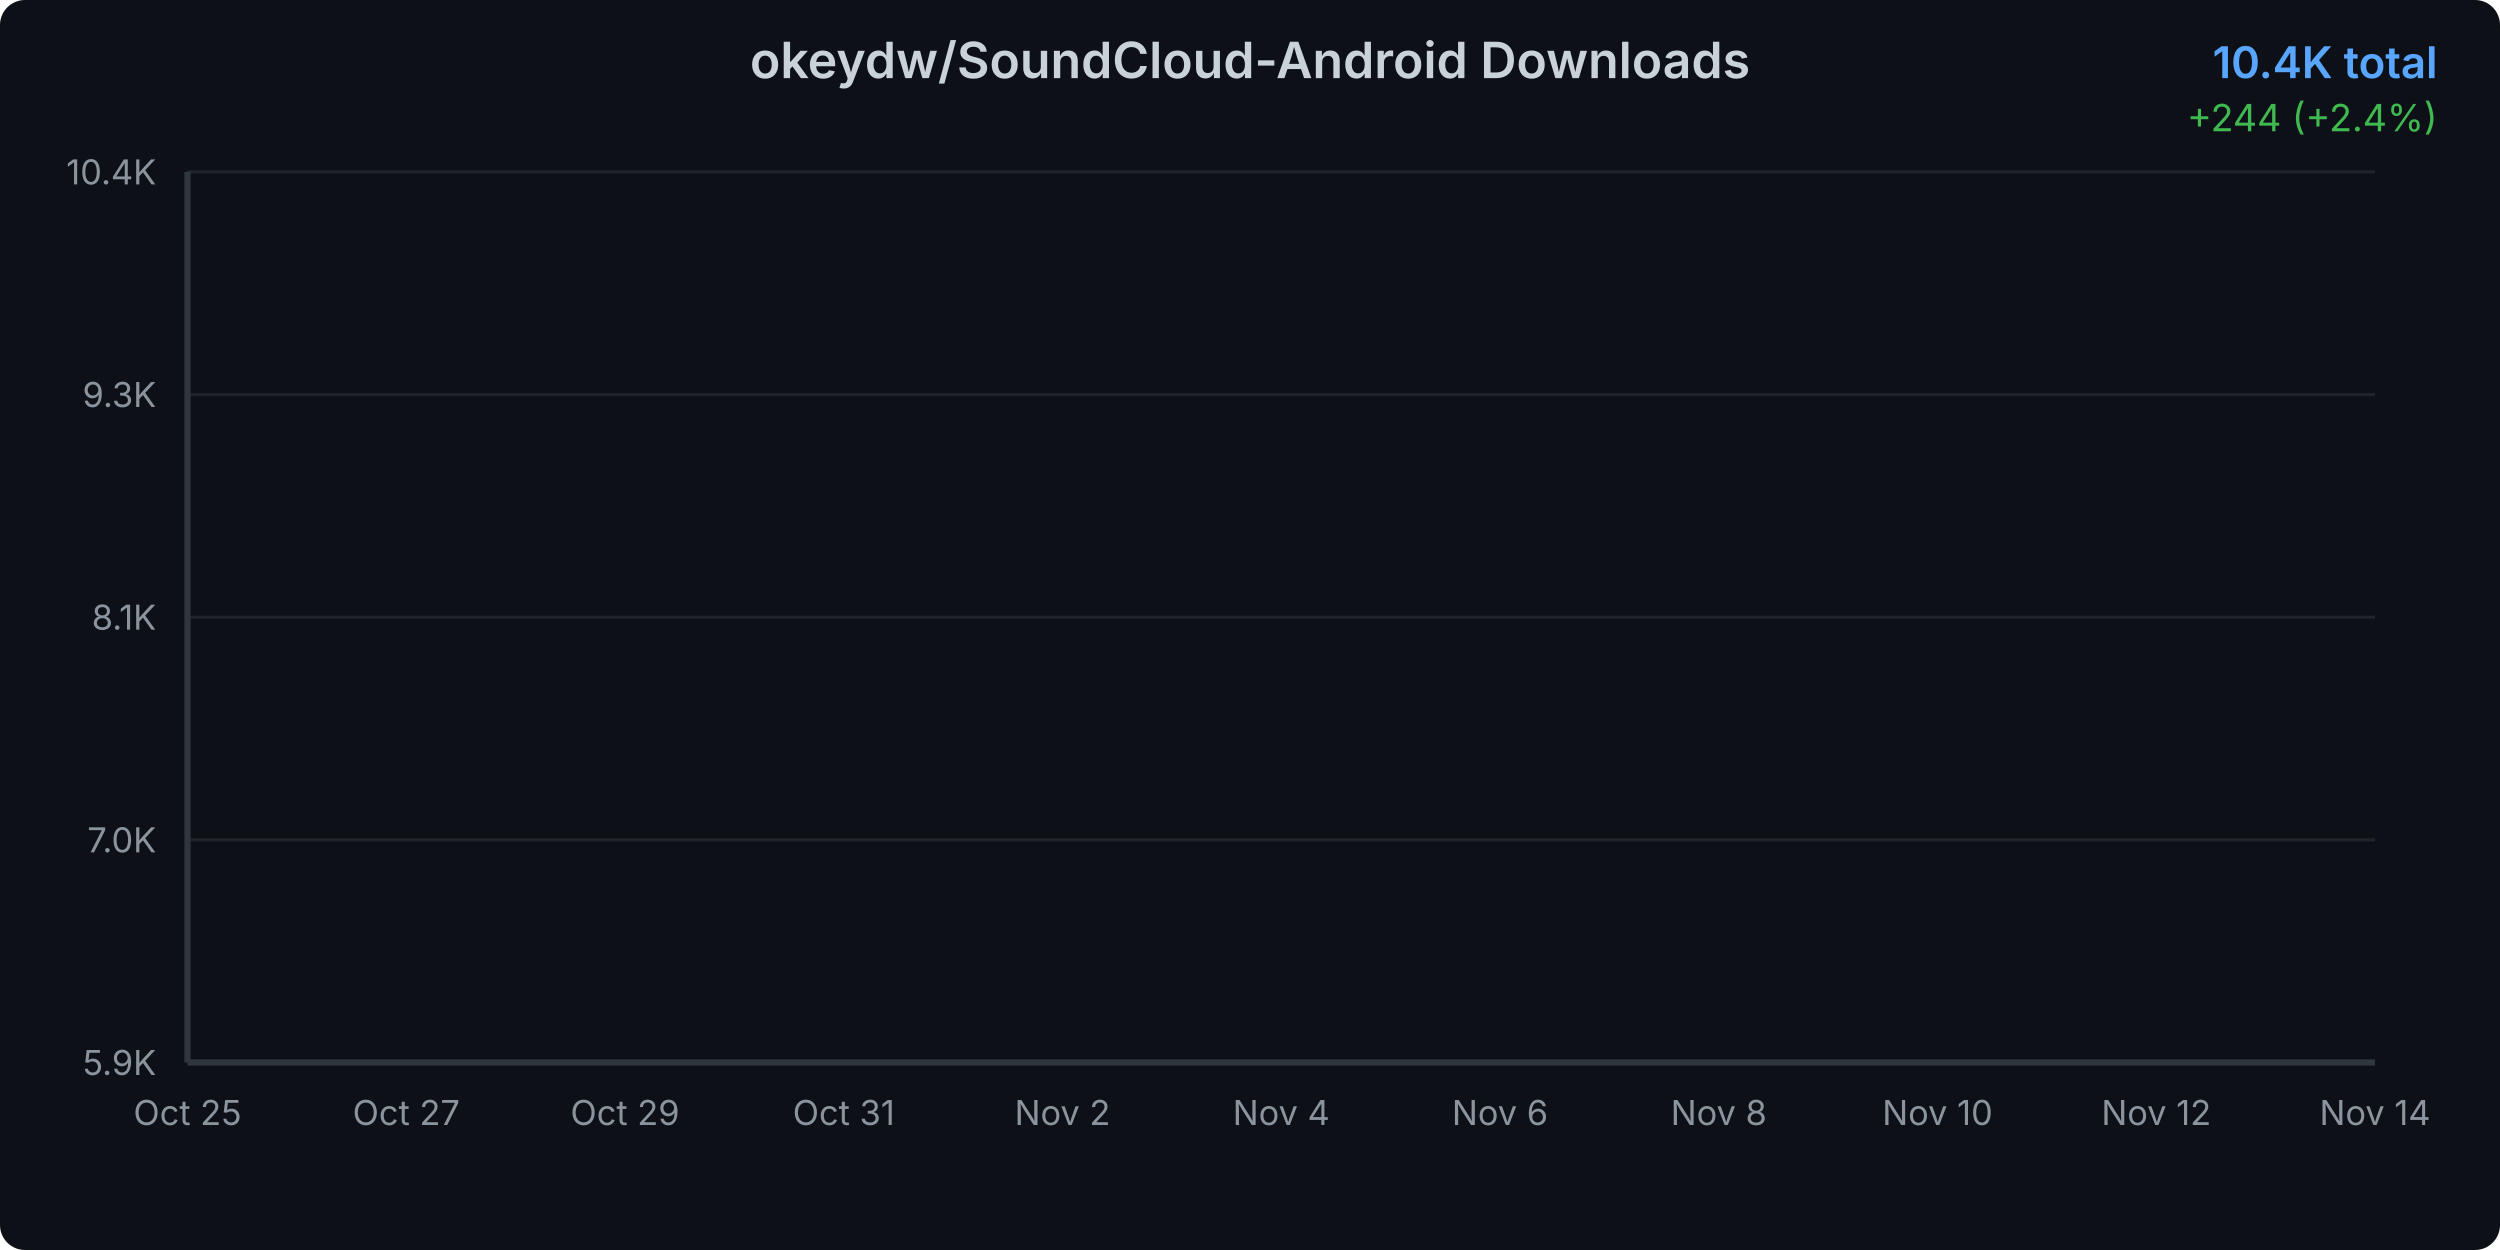
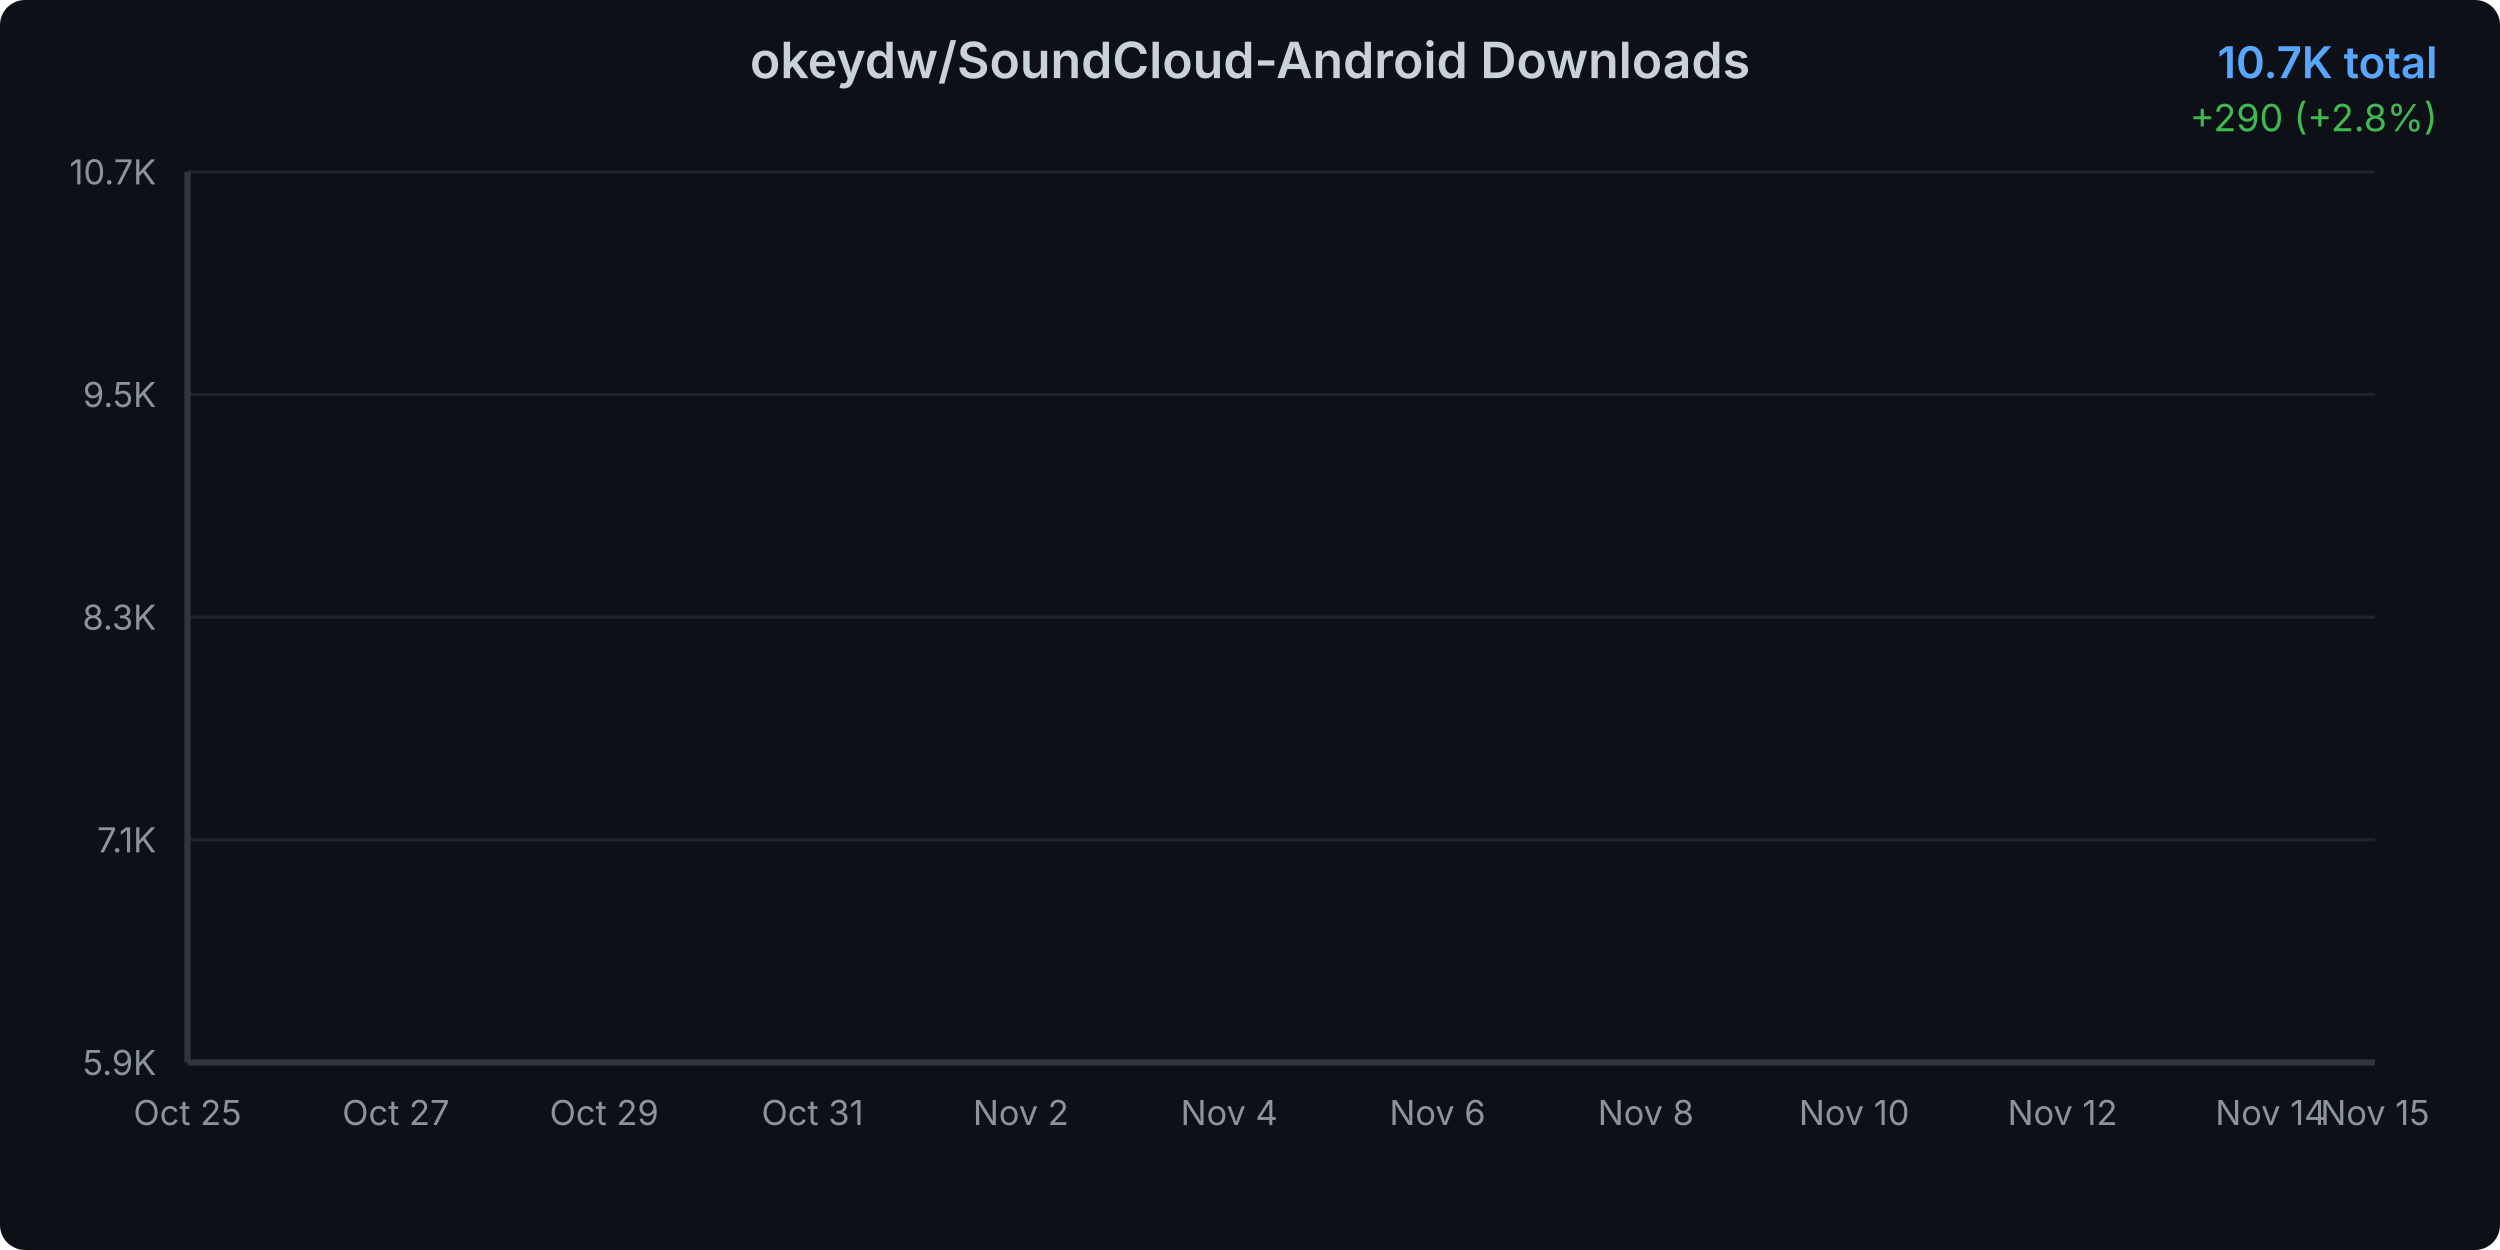
<svg xmlns="http://www.w3.org/2000/svg" width="800" height="400">
  <defs>
    <linearGradient id="areaGradient" x1="0%" y1="0%" x2="0%" y2="100%">
      <stop offset="0%" style="stop-color:#3b82f6;stop-opacity:0.3" />
      <stop offset="100%" style="stop-color:#3b82f6;stop-opacity:0.05" />
    </linearGradient>
    <filter id="glow">
      <feGaussianBlur stdDeviation="2" result="coloredBlur" />
      <feMerge>
        <feMergeNode in="coloredBlur" />
        <feMergeNode in="SourceGraphic" />
      </feMerge>
    </filter>
    <style>
      @keyframes draw {
        from { stroke-dashoffset: 2000; }
        to { stroke-dashoffset: 0; }
      }
      @keyframes fadeIn {
        from { opacity: 0; }
        to { opacity: 1; }
      }
      .line-path {
        stroke-dasharray: 2000;
        stroke-dashoffset: 2000;
        animation: draw 1.5s ease-out forwards;
      }
      .area-path {
        opacity: 0;
        animation: fadeIn 1s ease-out 0.5s forwards;
      }
      .data-point {
        opacity: 0;
        animation: fadeIn 0.5s ease-out 1s forwards;
      }
    </style>
  </defs>
  <rect width="800" height="400" fill="#0d1117" rx="8" />
  <text x="400" y="25" text-anchor="middle" fill="#c9d1d9" font-family="system-ui, -apple-system, sans-serif" font-size="16" font-weight="600">
    okeydw/SoundCloud-Android Downloads
  </text>
  <text x="780" y="25" text-anchor="end" fill="#58a6ff" font-family="system-ui, -apple-system, sans-serif" font-size="14" font-weight="600">
-     10.4K total
+     10.7K total
  </text>
  <text x="780" y="42" text-anchor="end" fill="#3fb950" font-family="system-ui, -apple-system, sans-serif" font-size="12">
-     +244 (+2.4%)
+     +290 (+2.8%)
  </text>
  <g opacity="0.1">
    <line x1="60" y1="340" x2="760" y2="340" stroke="#c9d1d9" stroke-width="1" />
    <line x1="60" y1="268.75" x2="760" y2="268.75" stroke="#c9d1d9" stroke-width="1" />
    <line x1="60" y1="197.5" x2="760" y2="197.5" stroke="#c9d1d9" stroke-width="1" />
    <line x1="60" y1="126.25" x2="760" y2="126.25" stroke="#c9d1d9" stroke-width="1" />
    <line x1="60" y1="55" x2="760" y2="55" stroke="#c9d1d9" stroke-width="1" />
  </g>
  <text x="50" y="344" text-anchor="end" fill="#8b949e" font-family="system-ui, -apple-system, sans-serif" font-size="11">
      5.9K
    </text>
  <text x="50" y="272.75" text-anchor="end" fill="#8b949e" font-family="system-ui, -apple-system, sans-serif" font-size="11">
-       7.0K
+       7.1K
    </text>
  <text x="50" y="201.5" text-anchor="end" fill="#8b949e" font-family="system-ui, -apple-system, sans-serif" font-size="11">
-       8.1K
+       8.3K
    </text>
  <text x="50" y="130.25" text-anchor="end" fill="#8b949e" font-family="system-ui, -apple-system, sans-serif" font-size="11">
-       9.3K
+       9.5K
    </text>
  <text x="50" y="59" text-anchor="end" fill="#8b949e" font-family="system-ui, -apple-system, sans-serif" font-size="11">
-       10.4K
+       10.7K
    </text>
  <text x="60" y="360" text-anchor="middle" fill="#8b949e" font-family="system-ui, -apple-system, sans-serif" font-size="11">
      Oct 25
    </text>
-   <text x="130" y="360" text-anchor="middle" fill="#8b949e" font-family="system-ui, -apple-system, sans-serif" font-size="11">
+   <text x="126.667" y="360" text-anchor="middle" fill="#8b949e" font-family="system-ui, -apple-system, sans-serif" font-size="11">
      Oct 27
    </text>
-   <text x="200" y="360" text-anchor="middle" fill="#8b949e" font-family="system-ui, -apple-system, sans-serif" font-size="11">
+   <text x="193.333" y="360" text-anchor="middle" fill="#8b949e" font-family="system-ui, -apple-system, sans-serif" font-size="11">
      Oct 29
    </text>
-   <text x="270" y="360" text-anchor="middle" fill="#8b949e" font-family="system-ui, -apple-system, sans-serif" font-size="11">
+   <text x="260" y="360" text-anchor="middle" fill="#8b949e" font-family="system-ui, -apple-system, sans-serif" font-size="11">
      Oct 31
    </text>
-   <text x="340" y="360" text-anchor="middle" fill="#8b949e" font-family="system-ui, -apple-system, sans-serif" font-size="11">
+   <text x="326.667" y="360" text-anchor="middle" fill="#8b949e" font-family="system-ui, -apple-system, sans-serif" font-size="11">
      Nov 2
    </text>
-   <text x="410" y="360" text-anchor="middle" fill="#8b949e" font-family="system-ui, -apple-system, sans-serif" font-size="11">
+   <text x="393.333" y="360" text-anchor="middle" fill="#8b949e" font-family="system-ui, -apple-system, sans-serif" font-size="11">
      Nov 4
    </text>
-   <text x="480" y="360" text-anchor="middle" fill="#8b949e" font-family="system-ui, -apple-system, sans-serif" font-size="11">
+   <text x="460" y="360" text-anchor="middle" fill="#8b949e" font-family="system-ui, -apple-system, sans-serif" font-size="11">
      Nov 6
    </text>
-   <text x="550" y="360" text-anchor="middle" fill="#8b949e" font-family="system-ui, -apple-system, sans-serif" font-size="11">
+   <text x="526.667" y="360" text-anchor="middle" fill="#8b949e" font-family="system-ui, -apple-system, sans-serif" font-size="11">
      Nov 8
    </text>
-   <text x="620" y="360" text-anchor="middle" fill="#8b949e" font-family="system-ui, -apple-system, sans-serif" font-size="11">
+   <text x="593.333" y="360" text-anchor="middle" fill="#8b949e" font-family="system-ui, -apple-system, sans-serif" font-size="11">
      Nov 10
    </text>
-   <text x="690" y="360" text-anchor="middle" fill="#8b949e" font-family="system-ui, -apple-system, sans-serif" font-size="11">
+   <text x="660" y="360" text-anchor="middle" fill="#8b949e" font-family="system-ui, -apple-system, sans-serif" font-size="11">
      Nov 12
    </text>
-   <text x="760" y="360" text-anchor="middle" fill="#8b949e" font-family="system-ui, -apple-system, sans-serif" font-size="11">
+   <text x="726.667" y="360" text-anchor="middle" fill="#8b949e" font-family="system-ui, -apple-system, sans-serif" font-size="11">
      Nov 14
    </text>
-   <path d="M 60 340     L 60.00 340.00 L 95.00 331.76 L 130.00 323.28 L 165.00 313.47 L 200.00 301.33 L 235.00 290.08 L 270.00 279.52 L 305.00 266.44 L 340.00 255.12 L 375.00 241.67 L 410.00 225.01 L 445.00 209.60 L 480.00 194.64 L 515.00 181.06 L 550.00 167.48 L 585.00 154.09 L 620.00 140.00 L 655.00 111.21 L 690.00 89.71 L 725.00 70.34 L 760.00 55.00     L 760 340     Z" fill="url(#areaGradient)" class="area-path" />
-   <path d="M 60.00 340.00 L 95.00 331.76 L 130.00 323.28 L 165.00 313.47 L 200.00 301.33 L 235.00 290.08 L 270.00 279.52 L 305.00 266.44 L 340.00 255.12 L 375.00 241.67 L 410.00 225.01 L 445.00 209.60 L 480.00 194.64 L 515.00 181.06 L 550.00 167.48 L 585.00 154.09 L 620.00 140.00 L 655.00 111.21 L 690.00 89.71 L 725.00 70.34 L 760.00 55.00" fill="none" stroke="#3b82f6" stroke-width="3" stroke-linecap="round" stroke-linejoin="round" filter="url(#glow)" class="line-path" />
+   <text x="760" y="360" text-anchor="middle" fill="#8b949e" font-family="system-ui, -apple-system, sans-serif" font-size="11">
+       Nov 15
+     </text>
+   <path d="M 60 340     L 60.00 340.00 L 93.33 332.26 L 126.67 324.28 L 160.00 315.06 L 193.33 303.66 L 226.67 293.08 L 260.00 283.15 L 293.33 270.86 L 326.67 260.23 L 360.00 247.58 L 393.33 231.92 L 426.67 217.44 L 460.00 203.38 L 493.33 190.62 L 526.67 177.85 L 560.00 165.27 L 593.33 152.03 L 626.67 124.96 L 660.00 104.76 L 693.33 86.56 L 726.67 72.14 L 760.00 55.00     L 760 340     Z" fill="url(#areaGradient)" class="area-path" />
+   <path d="M 60.00 340.00 L 93.33 332.26 L 126.67 324.28 L 160.00 315.06 L 193.33 303.66 L 226.67 293.08 L 260.00 283.15 L 293.33 270.86 L 326.67 260.23 L 360.00 247.58 L 393.33 231.92 L 426.67 217.44 L 460.00 203.38 L 493.33 190.62 L 526.67 177.85 L 560.00 165.27 L 593.33 152.03 L 626.67 124.96 L 660.00 104.76 L 693.33 86.56 L 726.67 72.14 L 760.00 55.00" fill="none" stroke="#3b82f6" stroke-width="3" stroke-linecap="round" stroke-linejoin="round" filter="url(#glow)" class="line-path" />
  <circle cx="60" cy="340" r="4" fill="#3b82f6" stroke="#0d1117" stroke-width="2" class="data-point" />
-   <circle cx="95" cy="331.764" r="4" fill="#3b82f6" stroke="#0d1117" stroke-width="2" class="data-point" />
-   <circle cx="130" cy="323.276" r="4" fill="#3b82f6" stroke="#0d1117" stroke-width="2" class="data-point" />
-   <circle cx="165" cy="313.468" r="4" fill="#3b82f6" stroke="#0d1117" stroke-width="2" class="data-point" />
-   <circle cx="200" cy="301.334" r="4" fill="#3b82f6" stroke="#0d1117" stroke-width="2" class="data-point" />
-   <circle cx="235" cy="290.079" r="4" fill="#3b82f6" stroke="#0d1117" stroke-width="2" class="data-point" />
-   <circle cx="270" cy="279.517" r="4" fill="#3b82f6" stroke="#0d1117" stroke-width="2" class="data-point" />
-   <circle cx="305" cy="266.439" r="4" fill="#3b82f6" stroke="#0d1117" stroke-width="2" class="data-point" />
-   <circle cx="340" cy="255.122" r="4" fill="#3b82f6" stroke="#0d1117" stroke-width="2" class="data-point" />
-   <circle cx="375" cy="241.668" r="4" fill="#3b82f6" stroke="#0d1117" stroke-width="2" class="data-point" />
-   <circle cx="410" cy="225.007" r="4" fill="#3b82f6" stroke="#0d1117" stroke-width="2" class="data-point" />
-   <circle cx="445" cy="209.603" r="4" fill="#3b82f6" stroke="#0d1117" stroke-width="2" class="data-point" />
-   <circle cx="480" cy="194.639" r="4" fill="#3b82f6" stroke="#0d1117" stroke-width="2" class="data-point" />
-   <circle cx="515" cy="181.059" r="4" fill="#3b82f6" stroke="#0d1117" stroke-width="2" class="data-point" />
-   <circle cx="550" cy="167.478" r="4" fill="#3b82f6" stroke="#0d1117" stroke-width="2" class="data-point" />
-   <circle cx="585" cy="154.087" r="4" fill="#3b82f6" stroke="#0d1117" stroke-width="2" class="data-point" />
-   <circle cx="620" cy="140.003" r="4" fill="#3b82f6" stroke="#0d1117" stroke-width="2" class="data-point" />
-   <circle cx="655" cy="111.208" r="4" fill="#3b82f6" stroke="#0d1117" stroke-width="2" class="data-point" />
-   <circle cx="690" cy="89.705" r="4" fill="#3b82f6" stroke="#0d1117" stroke-width="2" class="data-point" />
-   <circle cx="725" cy="70.341" r="4" fill="#3b82f6" stroke="#0d1117" stroke-width="2" class="data-point" />
+   <circle cx="93.333" cy="332.259" r="4" fill="#3b82f6" stroke="#0d1117" stroke-width="2" class="data-point" />
+   <circle cx="126.667" cy="324.282" r="4" fill="#3b82f6" stroke="#0d1117" stroke-width="2" class="data-point" />
+   <circle cx="160" cy="315.063" r="4" fill="#3b82f6" stroke="#0d1117" stroke-width="2" class="data-point" />
+   <circle cx="193.333" cy="303.659" r="4" fill="#3b82f6" stroke="#0d1117" stroke-width="2" class="data-point" />
+   <circle cx="226.667" cy="293.081" r="4" fill="#3b82f6" stroke="#0d1117" stroke-width="2" class="data-point" />
+   <circle cx="260" cy="283.154" r="4" fill="#3b82f6" stroke="#0d1117" stroke-width="2" class="data-point" />
+   <circle cx="293.333" cy="270.863" r="4" fill="#3b82f6" stroke="#0d1117" stroke-width="2" class="data-point" />
+   <circle cx="326.667" cy="260.226" r="4" fill="#3b82f6" stroke="#0d1117" stroke-width="2" class="data-point" />
+   <circle cx="360" cy="247.58" r="4" fill="#3b82f6" stroke="#0d1117" stroke-width="2" class="data-point" />
+   <circle cx="393.333" cy="231.921" r="4" fill="#3b82f6" stroke="#0d1117" stroke-width="2" class="data-point" />
+   <circle cx="426.667" cy="217.443" r="4" fill="#3b82f6" stroke="#0d1117" stroke-width="2" class="data-point" />
+   <circle cx="460" cy="203.38" r="4" fill="#3b82f6" stroke="#0d1117" stroke-width="2" class="data-point" />
+   <circle cx="493.333" cy="190.616" r="4" fill="#3b82f6" stroke="#0d1117" stroke-width="2" class="data-point" />
+   <circle cx="526.667" cy="177.852" r="4" fill="#3b82f6" stroke="#0d1117" stroke-width="2" class="data-point" />
+   <circle cx="560" cy="165.265" r="4" fill="#3b82f6" stroke="#0d1117" stroke-width="2" class="data-point" />
+   <circle cx="593.333" cy="152.029" r="4" fill="#3b82f6" stroke="#0d1117" stroke-width="2" class="data-point" />
+   <circle cx="626.667" cy="124.965" r="4" fill="#3b82f6" stroke="#0d1117" stroke-width="2" class="data-point" />
+   <circle cx="660" cy="104.755" r="4" fill="#3b82f6" stroke="#0d1117" stroke-width="2" class="data-point" />
+   <circle cx="693.333" cy="86.555" r="4" fill="#3b82f6" stroke="#0d1117" stroke-width="2" class="data-point" />
+   <circle cx="726.667" cy="72.137" r="4" fill="#3b82f6" stroke="#0d1117" stroke-width="2" class="data-point" />
  <circle cx="760" cy="55" r="4" fill="#3b82f6" stroke="#0d1117" stroke-width="2" class="data-point" />
  <line x1="60" y1="55" x2="60" y2="340" stroke="#30363d" stroke-width="2" />
  <line x1="60" y1="340" x2="760" y2="340" stroke="#30363d" stroke-width="2" />
</svg>
